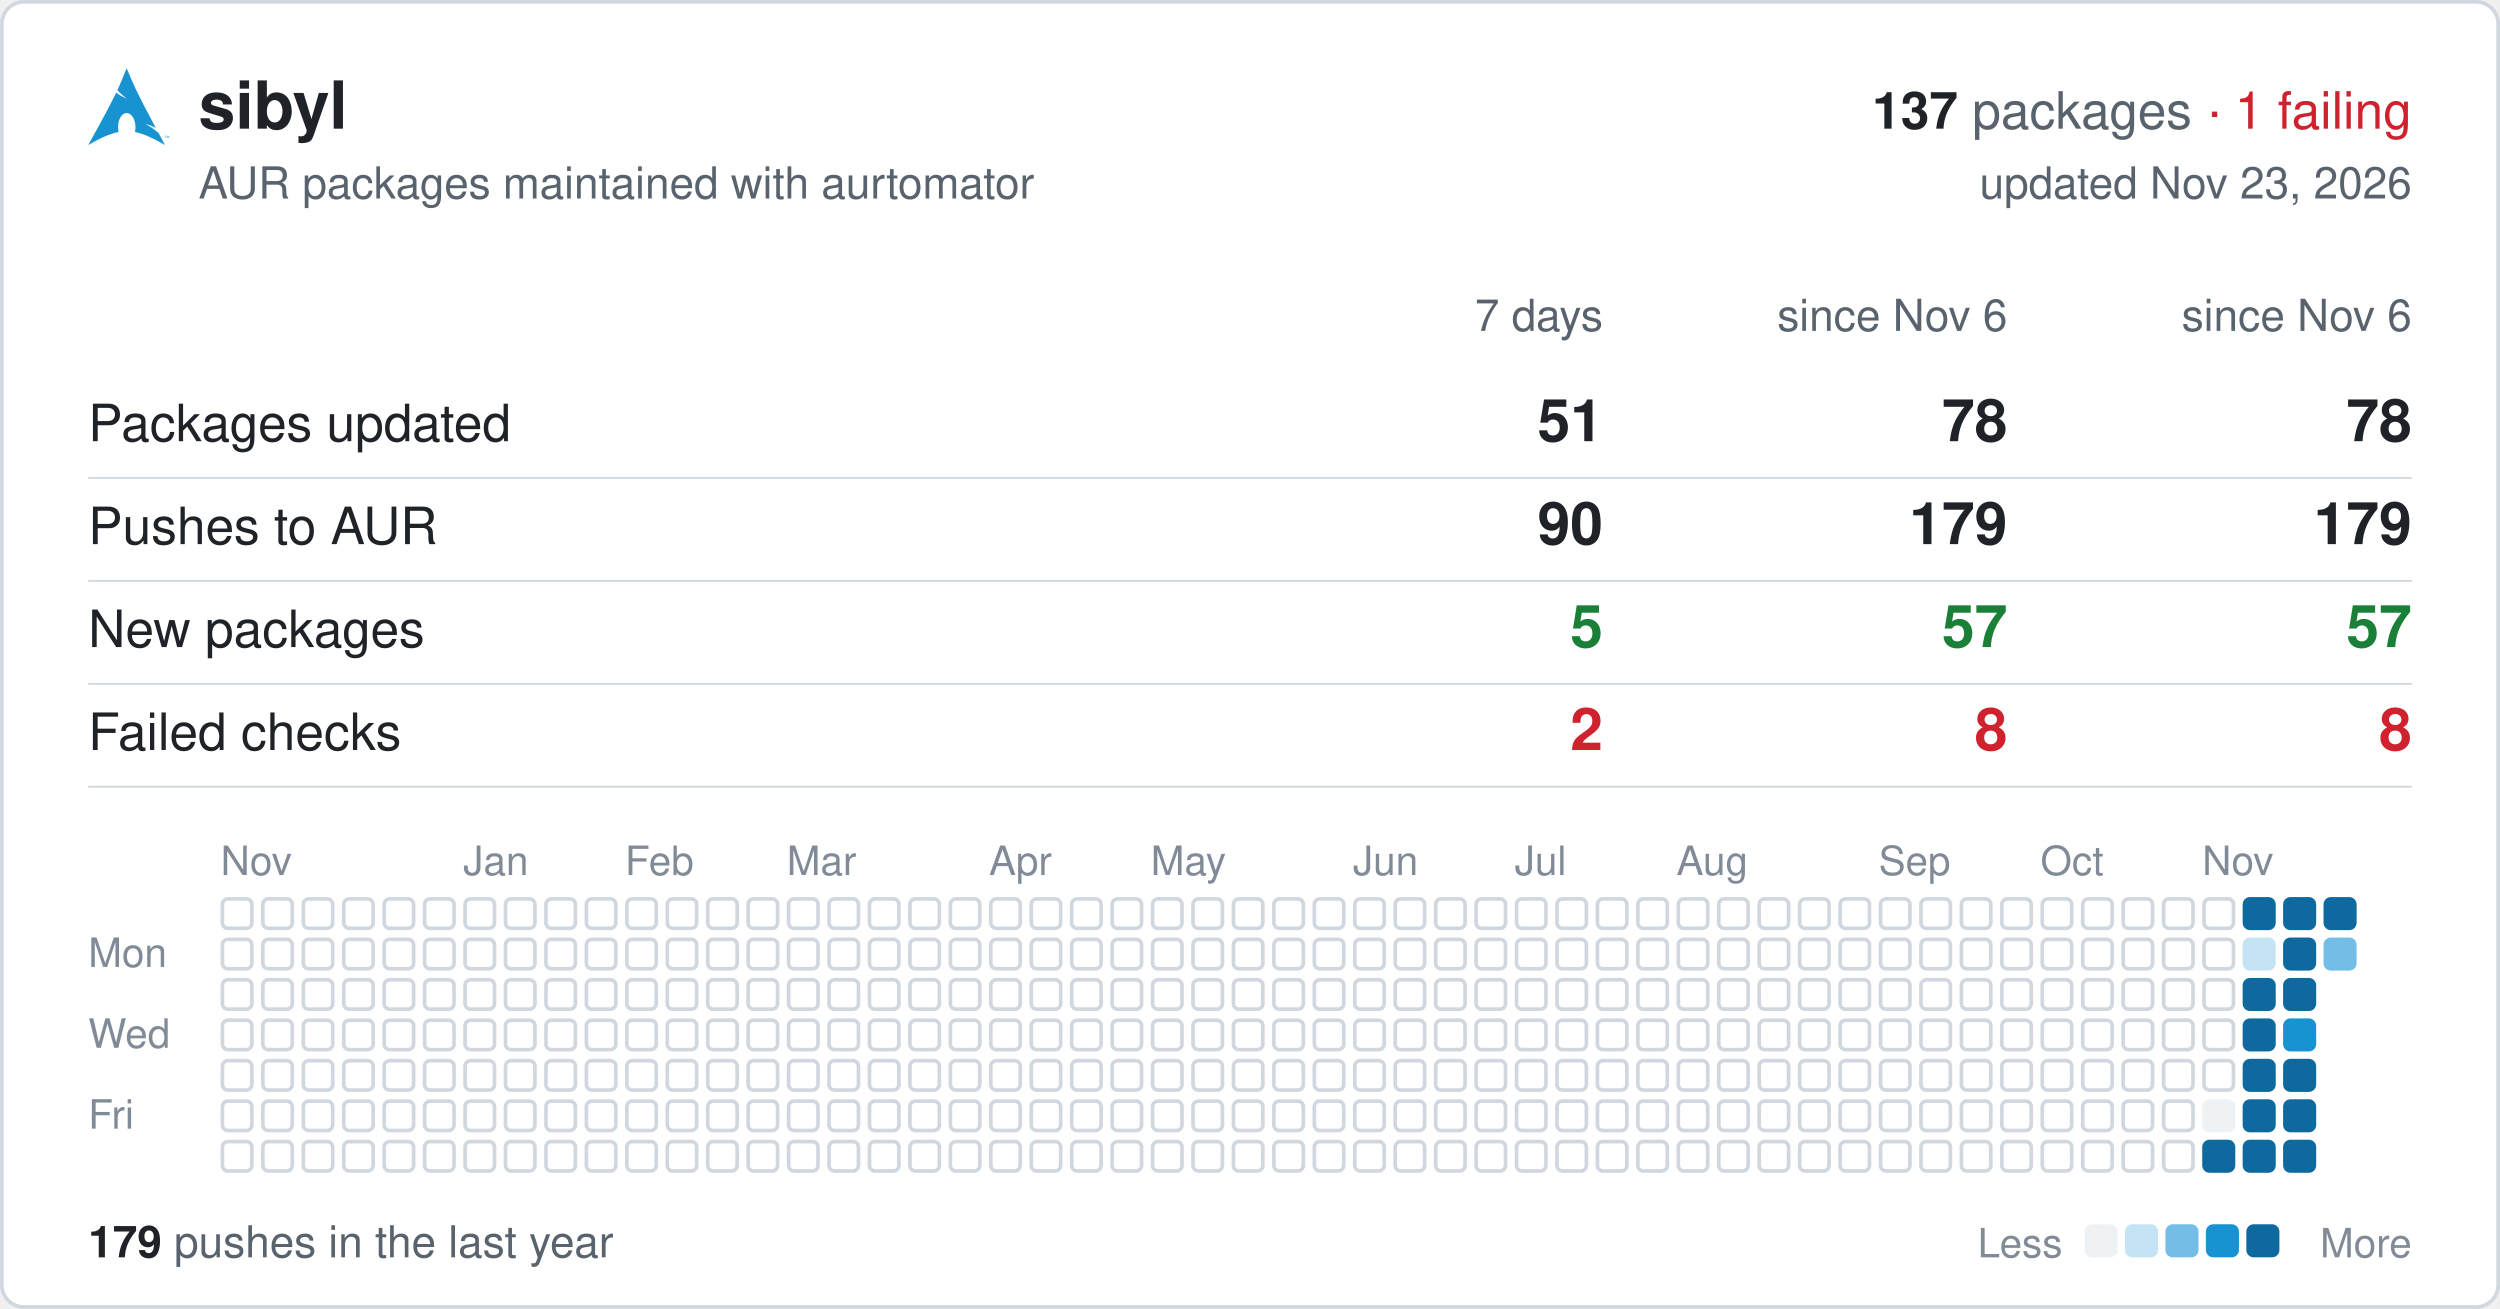
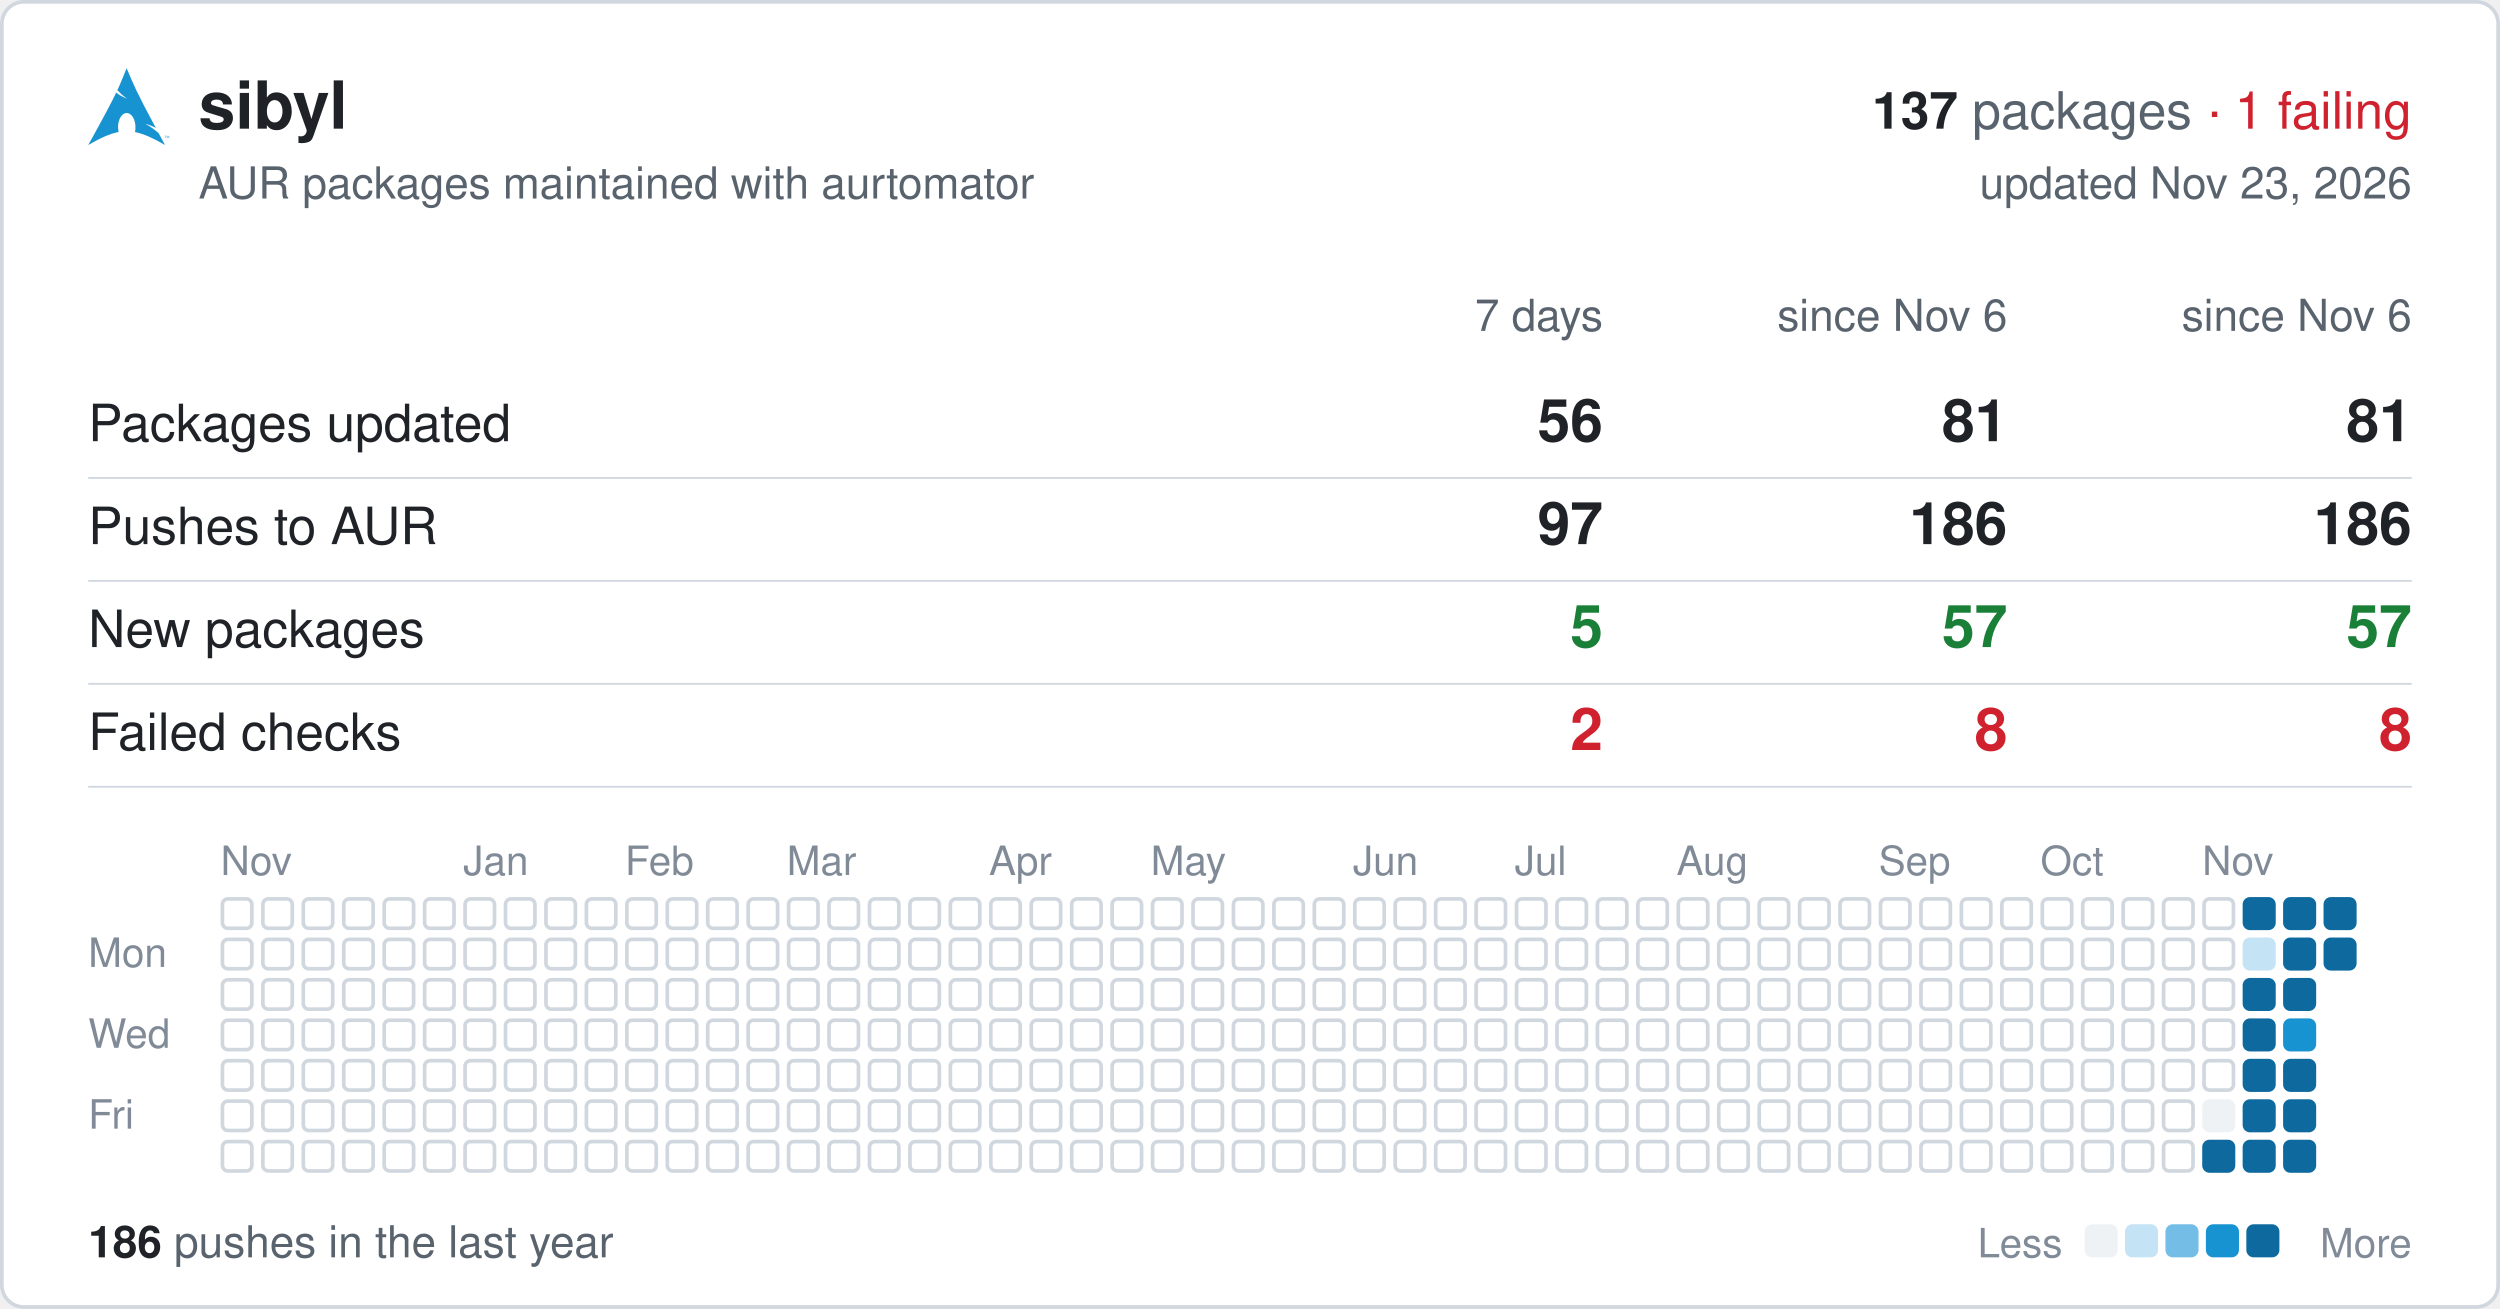
<svg xmlns="http://www.w3.org/2000/svg" width="680" height="356" viewBox="0 0 680 356" font-family="-apple-system,BlinkMacSystemFont,'Segoe UI',Helvetica,Arial,sans-serif">
  <rect x="0.5" y="0.5" width="679" height="355" rx="6" fill="#ffffff" stroke="#d0d7de" />
  <svg x="24" y="18" width="22" height="22" viewBox="0 0 24 24">
    <path fill="#1793d1" d="M11.39.605C10.376 3.092 9.764 4.72 8.635 7.132c.693.734 1.543 1.589 2.923 2.554-1.484-.61-2.496-1.224-3.252-1.86C6.86 10.842 4.596 15.138 0 23.395c3.612-2.085 6.412-3.37 9.021-3.862a6.61 6.61 0 01-.171-1.547l.003-.115c.058-2.315 1.261-4.095 2.687-3.973 1.426.12 2.534 2.096 2.478 4.409a6.52 6.52 0 01-.146 1.243c2.58.505 5.352 1.787 8.914 3.844-.702-1.293-1.33-2.459-1.929-3.57-.943-.73-1.926-1.682-3.933-2.713 1.38.359 2.367.772 3.137 1.234-6.09-11.334-6.582-12.84-8.67-17.74zM22.898 21.36v-.623h-.234v-.084h.562v.084h-.234v.623h.331v-.707h.142l.167.5.034.107a2.26 2.26 0 01.038-.114l.17-.493H24v.707h-.091v-.593l-.206.593h-.084l-.205-.602v.602h-.091" />
  </svg>
  <text x="54" y="35" font-size="18" font-weight="600" fill="#1f2328">sibyl</text>
  <text x="656" y="35" font-size="14" text-anchor="end" fill="#59636e">
    <tspan font-weight="600" fill="#1f2328">137</tspan> packages <tspan fill="#cf222e">· 1 failing</tspan>
  </text>
  <text x="54" y="54" font-size="12" fill="#59636e">AUR packages maintained with aurtomator</text>
  <text x="656" y="54" font-size="12" text-anchor="end" fill="#59636e">updated Nov 23, 2026</text>
  <text x="436" y="90" font-size="12" text-anchor="end" fill="#59636e">7 days</text>
  <text x="546" y="90" font-size="12" text-anchor="end" fill="#59636e">since Nov 6</text>
  <text x="656" y="90" font-size="12" text-anchor="end" fill="#59636e">since Nov 6</text>
  <text x="24" y="120" font-size="14" fill="#1f2328">Packages updated</text>
-   <text x="436" y="120" font-size="16" font-weight="600" text-anchor="end" fill="#1f2328">51</text>
-   <text x="546" y="120" font-size="16" font-weight="600" text-anchor="end" fill="#1f2328">78</text>
-   <text x="656" y="120" font-size="16" font-weight="600" text-anchor="end" fill="#1f2328">78</text>
+   <text x="436" y="120" font-size="16" font-weight="600" text-anchor="end" fill="#1f2328">56</text>
+   <text x="546" y="120" font-size="16" font-weight="600" text-anchor="end" fill="#1f2328">81</text>
+   <text x="656" y="120" font-size="16" font-weight="600" text-anchor="end" fill="#1f2328">81</text>
  <line x1="24" x2="656" y1="130" y2="130" stroke="#d0d7de" stroke-width="0.5" />
  <text x="24" y="148" font-size="14" fill="#1f2328">Pushes to AUR</text>
-   <text x="436" y="148" font-size="16" font-weight="600" text-anchor="end" fill="#1f2328">90</text>
-   <text x="546" y="148" font-size="16" font-weight="600" text-anchor="end" fill="#1f2328">179</text>
-   <text x="656" y="148" font-size="16" font-weight="600" text-anchor="end" fill="#1f2328">179</text>
+   <text x="436" y="148" font-size="16" font-weight="600" text-anchor="end" fill="#1f2328">97</text>
+   <text x="546" y="148" font-size="16" font-weight="600" text-anchor="end" fill="#1f2328">186</text>
+   <text x="656" y="148" font-size="16" font-weight="600" text-anchor="end" fill="#1f2328">186</text>
  <line x1="24" x2="656" y1="158" y2="158" stroke="#d0d7de" stroke-width="0.5" />
  <text x="24" y="176" font-size="14" fill="#1f2328">New packages</text>
  <text x="436" y="176" font-size="16" font-weight="600" text-anchor="end" fill="#1a7f37">5</text>
  <text x="546" y="176" font-size="16" font-weight="600" text-anchor="end" fill="#1a7f37">57</text>
  <text x="656" y="176" font-size="16" font-weight="600" text-anchor="end" fill="#1a7f37">57</text>
  <line x1="24" x2="656" y1="186" y2="186" stroke="#d0d7de" stroke-width="0.5" />
  <text x="24" y="204" font-size="14" fill="#1f2328">Failed checks</text>
  <text x="436" y="204" font-size="16" font-weight="600" text-anchor="end" fill="#cf222e">2</text>
  <text x="546" y="204" font-size="16" font-weight="600" text-anchor="end" fill="#cf222e">8</text>
  <text x="656" y="204" font-size="16" font-weight="600" text-anchor="end" fill="#cf222e">8</text>
  <line x1="24" x2="656" y1="214" y2="214" stroke="#d0d7de" stroke-width="0.5" />
  <text x="60" y="238" font-size="11" fill="#818b98">Nov</text>
  <text x="126" y="238" font-size="11" fill="#818b98">Jan</text>
  <text x="170" y="238" font-size="11" fill="#818b98">Feb</text>
  <text x="214" y="238" font-size="11" fill="#818b98">Mar</text>
  <text x="269" y="238" font-size="11" fill="#818b98">Apr</text>
  <text x="313" y="238" font-size="11" fill="#818b98">May</text>
  <text x="368" y="238" font-size="11" fill="#818b98">Jun</text>
  <text x="412" y="238" font-size="11" fill="#818b98">Jul</text>
  <text x="456" y="238" font-size="11" fill="#818b98">Aug</text>
  <text x="511" y="238" font-size="11" fill="#818b98">Sep</text>
  <text x="555" y="238" font-size="11" fill="#818b98">Oct</text>
  <text x="599" y="238" font-size="11" fill="#818b98">Nov</text>
  <text x="24" y="263" font-size="11" fill="#818b98">Mon</text>
  <text x="24" y="285" font-size="11" fill="#818b98">Wed</text>
  <text x="24" y="307" font-size="11" fill="#818b98">Fri</text>
  <g fill="none" stroke="#d0d7de">
    <rect x="60.5" y="244.5" width="8" height="8" rx="1.5" />
    <rect x="60.5" y="255.5" width="8" height="8" rx="1.5" />
    <rect x="60.5" y="266.5" width="8" height="8" rx="1.5" />
    <rect x="60.5" y="277.5" width="8" height="8" rx="1.5" />
    <rect x="60.5" y="288.5" width="8" height="8" rx="1.5" />
    <rect x="60.5" y="299.5" width="8" height="8" rx="1.5" />
    <rect x="60.5" y="310.5" width="8" height="8" rx="1.5" />
    <rect x="71.5" y="244.5" width="8" height="8" rx="1.5" />
    <rect x="71.5" y="255.5" width="8" height="8" rx="1.5" />
    <rect x="71.5" y="266.5" width="8" height="8" rx="1.5" />
    <rect x="71.5" y="277.5" width="8" height="8" rx="1.5" />
    <rect x="71.5" y="288.5" width="8" height="8" rx="1.5" />
    <rect x="71.5" y="299.5" width="8" height="8" rx="1.5" />
    <rect x="71.5" y="310.5" width="8" height="8" rx="1.5" />
    <rect x="82.5" y="244.5" width="8" height="8" rx="1.5" />
    <rect x="82.5" y="255.5" width="8" height="8" rx="1.5" />
    <rect x="82.5" y="266.5" width="8" height="8" rx="1.5" />
    <rect x="82.5" y="277.5" width="8" height="8" rx="1.5" />
    <rect x="82.5" y="288.5" width="8" height="8" rx="1.5" />
    <rect x="82.5" y="299.5" width="8" height="8" rx="1.5" />
    <rect x="82.5" y="310.5" width="8" height="8" rx="1.5" />
    <rect x="93.5" y="244.5" width="8" height="8" rx="1.5" />
    <rect x="93.5" y="255.5" width="8" height="8" rx="1.5" />
    <rect x="93.5" y="266.5" width="8" height="8" rx="1.5" />
    <rect x="93.5" y="277.5" width="8" height="8" rx="1.5" />
    <rect x="93.5" y="288.5" width="8" height="8" rx="1.5" />
    <rect x="93.5" y="299.5" width="8" height="8" rx="1.5" />
    <rect x="93.5" y="310.5" width="8" height="8" rx="1.5" />
    <rect x="104.5" y="244.5" width="8" height="8" rx="1.5" />
    <rect x="104.5" y="255.5" width="8" height="8" rx="1.5" />
    <rect x="104.5" y="266.5" width="8" height="8" rx="1.5" />
    <rect x="104.5" y="277.5" width="8" height="8" rx="1.5" />
    <rect x="104.5" y="288.5" width="8" height="8" rx="1.5" />
    <rect x="104.5" y="299.5" width="8" height="8" rx="1.5" />
    <rect x="104.5" y="310.5" width="8" height="8" rx="1.5" />
    <rect x="115.5" y="244.5" width="8" height="8" rx="1.5" />
    <rect x="115.5" y="255.5" width="8" height="8" rx="1.5" />
    <rect x="115.5" y="266.5" width="8" height="8" rx="1.5" />
    <rect x="115.5" y="277.5" width="8" height="8" rx="1.5" />
    <rect x="115.5" y="288.5" width="8" height="8" rx="1.5" />
    <rect x="115.5" y="299.5" width="8" height="8" rx="1.5" />
    <rect x="115.5" y="310.5" width="8" height="8" rx="1.5" />
    <rect x="126.5" y="244.5" width="8" height="8" rx="1.5" />
    <rect x="126.5" y="255.5" width="8" height="8" rx="1.5" />
    <rect x="126.5" y="266.5" width="8" height="8" rx="1.5" />
    <rect x="126.5" y="277.5" width="8" height="8" rx="1.5" />
    <rect x="126.5" y="288.5" width="8" height="8" rx="1.5" />
    <rect x="126.5" y="299.5" width="8" height="8" rx="1.5" />
    <rect x="126.5" y="310.5" width="8" height="8" rx="1.5" />
    <rect x="137.5" y="244.5" width="8" height="8" rx="1.5" />
    <rect x="137.5" y="255.5" width="8" height="8" rx="1.5" />
    <rect x="137.5" y="266.5" width="8" height="8" rx="1.5" />
    <rect x="137.5" y="277.5" width="8" height="8" rx="1.5" />
    <rect x="137.5" y="288.5" width="8" height="8" rx="1.5" />
    <rect x="137.5" y="299.5" width="8" height="8" rx="1.5" />
    <rect x="137.5" y="310.5" width="8" height="8" rx="1.5" />
    <rect x="148.5" y="244.5" width="8" height="8" rx="1.5" />
    <rect x="148.5" y="255.5" width="8" height="8" rx="1.5" />
    <rect x="148.5" y="266.5" width="8" height="8" rx="1.5" />
    <rect x="148.5" y="277.5" width="8" height="8" rx="1.5" />
    <rect x="148.5" y="288.5" width="8" height="8" rx="1.5" />
    <rect x="148.5" y="299.5" width="8" height="8" rx="1.5" />
    <rect x="148.5" y="310.5" width="8" height="8" rx="1.5" />
    <rect x="159.5" y="244.5" width="8" height="8" rx="1.5" />
    <rect x="159.5" y="255.5" width="8" height="8" rx="1.5" />
    <rect x="159.5" y="266.5" width="8" height="8" rx="1.5" />
    <rect x="159.5" y="277.5" width="8" height="8" rx="1.5" />
    <rect x="159.5" y="288.5" width="8" height="8" rx="1.5" />
    <rect x="159.5" y="299.5" width="8" height="8" rx="1.5" />
    <rect x="159.5" y="310.5" width="8" height="8" rx="1.5" />
    <rect x="170.5" y="244.5" width="8" height="8" rx="1.5" />
    <rect x="170.5" y="255.5" width="8" height="8" rx="1.5" />
    <rect x="170.5" y="266.5" width="8" height="8" rx="1.5" />
    <rect x="170.5" y="277.5" width="8" height="8" rx="1.5" />
    <rect x="170.5" y="288.5" width="8" height="8" rx="1.5" />
    <rect x="170.5" y="299.5" width="8" height="8" rx="1.5" />
    <rect x="170.5" y="310.5" width="8" height="8" rx="1.5" />
    <rect x="181.5" y="244.5" width="8" height="8" rx="1.5" />
    <rect x="181.5" y="255.5" width="8" height="8" rx="1.5" />
    <rect x="181.5" y="266.5" width="8" height="8" rx="1.5" />
    <rect x="181.5" y="277.5" width="8" height="8" rx="1.5" />
    <rect x="181.5" y="288.5" width="8" height="8" rx="1.5" />
    <rect x="181.5" y="299.5" width="8" height="8" rx="1.5" />
    <rect x="181.5" y="310.5" width="8" height="8" rx="1.5" />
    <rect x="192.5" y="244.5" width="8" height="8" rx="1.5" />
    <rect x="192.5" y="255.5" width="8" height="8" rx="1.5" />
    <rect x="192.5" y="266.5" width="8" height="8" rx="1.5" />
    <rect x="192.5" y="277.5" width="8" height="8" rx="1.5" />
    <rect x="192.5" y="288.5" width="8" height="8" rx="1.5" />
    <rect x="192.5" y="299.5" width="8" height="8" rx="1.5" />
    <rect x="192.5" y="310.5" width="8" height="8" rx="1.5" />
    <rect x="203.5" y="244.5" width="8" height="8" rx="1.5" />
    <rect x="203.5" y="255.5" width="8" height="8" rx="1.5" />
    <rect x="203.5" y="266.5" width="8" height="8" rx="1.5" />
    <rect x="203.5" y="277.5" width="8" height="8" rx="1.5" />
    <rect x="203.5" y="288.5" width="8" height="8" rx="1.5" />
    <rect x="203.5" y="299.5" width="8" height="8" rx="1.5" />
    <rect x="203.5" y="310.5" width="8" height="8" rx="1.5" />
    <rect x="214.5" y="244.5" width="8" height="8" rx="1.5" />
    <rect x="214.5" y="255.5" width="8" height="8" rx="1.5" />
    <rect x="214.5" y="266.5" width="8" height="8" rx="1.5" />
    <rect x="214.5" y="277.5" width="8" height="8" rx="1.5" />
    <rect x="214.5" y="288.5" width="8" height="8" rx="1.5" />
    <rect x="214.5" y="299.5" width="8" height="8" rx="1.5" />
    <rect x="214.5" y="310.5" width="8" height="8" rx="1.5" />
    <rect x="225.5" y="244.5" width="8" height="8" rx="1.5" />
    <rect x="225.5" y="255.5" width="8" height="8" rx="1.5" />
    <rect x="225.5" y="266.5" width="8" height="8" rx="1.5" />
    <rect x="225.5" y="277.5" width="8" height="8" rx="1.5" />
    <rect x="225.5" y="288.5" width="8" height="8" rx="1.5" />
    <rect x="225.5" y="299.5" width="8" height="8" rx="1.5" />
    <rect x="225.5" y="310.5" width="8" height="8" rx="1.5" />
    <rect x="236.5" y="244.5" width="8" height="8" rx="1.5" />
    <rect x="236.5" y="255.5" width="8" height="8" rx="1.5" />
    <rect x="236.5" y="266.5" width="8" height="8" rx="1.5" />
    <rect x="236.5" y="277.5" width="8" height="8" rx="1.5" />
    <rect x="236.5" y="288.5" width="8" height="8" rx="1.5" />
    <rect x="236.5" y="299.5" width="8" height="8" rx="1.5" />
    <rect x="236.5" y="310.5" width="8" height="8" rx="1.5" />
    <rect x="247.5" y="244.5" width="8" height="8" rx="1.5" />
    <rect x="247.5" y="255.5" width="8" height="8" rx="1.5" />
    <rect x="247.5" y="266.5" width="8" height="8" rx="1.5" />
    <rect x="247.5" y="277.5" width="8" height="8" rx="1.5" />
    <rect x="247.5" y="288.5" width="8" height="8" rx="1.5" />
    <rect x="247.5" y="299.5" width="8" height="8" rx="1.5" />
    <rect x="247.5" y="310.5" width="8" height="8" rx="1.5" />
    <rect x="258.5" y="244.5" width="8" height="8" rx="1.5" />
    <rect x="258.5" y="255.5" width="8" height="8" rx="1.5" />
    <rect x="258.5" y="266.5" width="8" height="8" rx="1.5" />
    <rect x="258.5" y="277.5" width="8" height="8" rx="1.5" />
    <rect x="258.5" y="288.5" width="8" height="8" rx="1.5" />
    <rect x="258.5" y="299.5" width="8" height="8" rx="1.5" />
    <rect x="258.5" y="310.5" width="8" height="8" rx="1.5" />
    <rect x="269.5" y="244.5" width="8" height="8" rx="1.5" />
    <rect x="269.5" y="255.5" width="8" height="8" rx="1.5" />
    <rect x="269.5" y="266.5" width="8" height="8" rx="1.5" />
    <rect x="269.5" y="277.5" width="8" height="8" rx="1.5" />
    <rect x="269.5" y="288.5" width="8" height="8" rx="1.5" />
    <rect x="269.5" y="299.5" width="8" height="8" rx="1.5" />
    <rect x="269.5" y="310.5" width="8" height="8" rx="1.5" />
    <rect x="280.5" y="244.5" width="8" height="8" rx="1.5" />
    <rect x="280.5" y="255.5" width="8" height="8" rx="1.5" />
    <rect x="280.5" y="266.5" width="8" height="8" rx="1.5" />
    <rect x="280.5" y="277.5" width="8" height="8" rx="1.5" />
    <rect x="280.5" y="288.5" width="8" height="8" rx="1.5" />
    <rect x="280.5" y="299.5" width="8" height="8" rx="1.5" />
    <rect x="280.5" y="310.5" width="8" height="8" rx="1.5" />
    <rect x="291.5" y="244.5" width="8" height="8" rx="1.5" />
    <rect x="291.5" y="255.5" width="8" height="8" rx="1.5" />
    <rect x="291.5" y="266.5" width="8" height="8" rx="1.5" />
    <rect x="291.5" y="277.5" width="8" height="8" rx="1.5" />
    <rect x="291.5" y="288.5" width="8" height="8" rx="1.5" />
    <rect x="291.5" y="299.5" width="8" height="8" rx="1.5" />
    <rect x="291.5" y="310.5" width="8" height="8" rx="1.5" />
    <rect x="302.5" y="244.5" width="8" height="8" rx="1.5" />
    <rect x="302.5" y="255.5" width="8" height="8" rx="1.5" />
    <rect x="302.5" y="266.5" width="8" height="8" rx="1.5" />
    <rect x="302.5" y="277.5" width="8" height="8" rx="1.5" />
    <rect x="302.5" y="288.5" width="8" height="8" rx="1.5" />
    <rect x="302.5" y="299.5" width="8" height="8" rx="1.5" />
    <rect x="302.5" y="310.5" width="8" height="8" rx="1.5" />
    <rect x="313.5" y="244.5" width="8" height="8" rx="1.5" />
    <rect x="313.5" y="255.5" width="8" height="8" rx="1.5" />
    <rect x="313.5" y="266.5" width="8" height="8" rx="1.5" />
    <rect x="313.5" y="277.5" width="8" height="8" rx="1.5" />
    <rect x="313.5" y="288.5" width="8" height="8" rx="1.5" />
    <rect x="313.5" y="299.5" width="8" height="8" rx="1.5" />
    <rect x="313.5" y="310.5" width="8" height="8" rx="1.5" />
    <rect x="324.5" y="244.5" width="8" height="8" rx="1.5" />
    <rect x="324.5" y="255.5" width="8" height="8" rx="1.5" />
    <rect x="324.5" y="266.5" width="8" height="8" rx="1.5" />
    <rect x="324.5" y="277.5" width="8" height="8" rx="1.5" />
    <rect x="324.5" y="288.5" width="8" height="8" rx="1.5" />
    <rect x="324.5" y="299.5" width="8" height="8" rx="1.5" />
    <rect x="324.5" y="310.5" width="8" height="8" rx="1.5" />
    <rect x="335.5" y="244.5" width="8" height="8" rx="1.5" />
    <rect x="335.5" y="255.5" width="8" height="8" rx="1.5" />
    <rect x="335.5" y="266.5" width="8" height="8" rx="1.5" />
    <rect x="335.5" y="277.5" width="8" height="8" rx="1.5" />
    <rect x="335.5" y="288.5" width="8" height="8" rx="1.5" />
    <rect x="335.5" y="299.5" width="8" height="8" rx="1.5" />
    <rect x="335.5" y="310.5" width="8" height="8" rx="1.5" />
    <rect x="346.5" y="244.5" width="8" height="8" rx="1.5" />
    <rect x="346.5" y="255.5" width="8" height="8" rx="1.5" />
    <rect x="346.5" y="266.5" width="8" height="8" rx="1.5" />
    <rect x="346.5" y="277.5" width="8" height="8" rx="1.5" />
    <rect x="346.5" y="288.5" width="8" height="8" rx="1.5" />
    <rect x="346.5" y="299.5" width="8" height="8" rx="1.5" />
    <rect x="346.5" y="310.5" width="8" height="8" rx="1.5" />
    <rect x="357.5" y="244.5" width="8" height="8" rx="1.5" />
    <rect x="357.5" y="255.5" width="8" height="8" rx="1.5" />
    <rect x="357.5" y="266.5" width="8" height="8" rx="1.5" />
    <rect x="357.5" y="277.5" width="8" height="8" rx="1.5" />
    <rect x="357.5" y="288.5" width="8" height="8" rx="1.5" />
    <rect x="357.5" y="299.5" width="8" height="8" rx="1.5" />
    <rect x="357.5" y="310.5" width="8" height="8" rx="1.5" />
    <rect x="368.5" y="244.5" width="8" height="8" rx="1.5" />
    <rect x="368.5" y="255.5" width="8" height="8" rx="1.5" />
    <rect x="368.5" y="266.5" width="8" height="8" rx="1.5" />
    <rect x="368.5" y="277.5" width="8" height="8" rx="1.5" />
    <rect x="368.5" y="288.5" width="8" height="8" rx="1.5" />
    <rect x="368.5" y="299.5" width="8" height="8" rx="1.5" />
    <rect x="368.5" y="310.5" width="8" height="8" rx="1.5" />
    <rect x="379.5" y="244.5" width="8" height="8" rx="1.5" />
    <rect x="379.5" y="255.5" width="8" height="8" rx="1.5" />
    <rect x="379.5" y="266.5" width="8" height="8" rx="1.5" />
    <rect x="379.5" y="277.5" width="8" height="8" rx="1.5" />
    <rect x="379.5" y="288.5" width="8" height="8" rx="1.5" />
    <rect x="379.5" y="299.5" width="8" height="8" rx="1.5" />
    <rect x="379.5" y="310.5" width="8" height="8" rx="1.5" />
    <rect x="390.5" y="244.5" width="8" height="8" rx="1.5" />
    <rect x="390.5" y="255.5" width="8" height="8" rx="1.5" />
    <rect x="390.5" y="266.5" width="8" height="8" rx="1.5" />
    <rect x="390.5" y="277.5" width="8" height="8" rx="1.5" />
    <rect x="390.5" y="288.5" width="8" height="8" rx="1.5" />
    <rect x="390.5" y="299.5" width="8" height="8" rx="1.5" />
    <rect x="390.5" y="310.5" width="8" height="8" rx="1.5" />
    <rect x="401.5" y="244.5" width="8" height="8" rx="1.5" />
    <rect x="401.5" y="255.5" width="8" height="8" rx="1.5" />
    <rect x="401.5" y="266.5" width="8" height="8" rx="1.5" />
    <rect x="401.5" y="277.5" width="8" height="8" rx="1.5" />
    <rect x="401.5" y="288.5" width="8" height="8" rx="1.5" />
    <rect x="401.5" y="299.5" width="8" height="8" rx="1.5" />
    <rect x="401.5" y="310.5" width="8" height="8" rx="1.5" />
    <rect x="412.5" y="244.5" width="8" height="8" rx="1.5" />
    <rect x="412.5" y="255.5" width="8" height="8" rx="1.5" />
    <rect x="412.5" y="266.5" width="8" height="8" rx="1.5" />
    <rect x="412.5" y="277.5" width="8" height="8" rx="1.5" />
    <rect x="412.5" y="288.5" width="8" height="8" rx="1.5" />
    <rect x="412.5" y="299.5" width="8" height="8" rx="1.5" />
    <rect x="412.5" y="310.5" width="8" height="8" rx="1.5" />
    <rect x="423.5" y="244.5" width="8" height="8" rx="1.5" />
    <rect x="423.5" y="255.5" width="8" height="8" rx="1.5" />
    <rect x="423.5" y="266.5" width="8" height="8" rx="1.5" />
    <rect x="423.5" y="277.5" width="8" height="8" rx="1.5" />
    <rect x="423.5" y="288.5" width="8" height="8" rx="1.5" />
    <rect x="423.5" y="299.5" width="8" height="8" rx="1.5" />
    <rect x="423.5" y="310.5" width="8" height="8" rx="1.5" />
    <rect x="434.5" y="244.5" width="8" height="8" rx="1.5" />
    <rect x="434.5" y="255.5" width="8" height="8" rx="1.5" />
    <rect x="434.5" y="266.5" width="8" height="8" rx="1.5" />
    <rect x="434.5" y="277.5" width="8" height="8" rx="1.5" />
    <rect x="434.5" y="288.5" width="8" height="8" rx="1.5" />
    <rect x="434.5" y="299.5" width="8" height="8" rx="1.5" />
    <rect x="434.5" y="310.5" width="8" height="8" rx="1.5" />
    <rect x="445.5" y="244.5" width="8" height="8" rx="1.5" />
    <rect x="445.5" y="255.5" width="8" height="8" rx="1.5" />
    <rect x="445.5" y="266.5" width="8" height="8" rx="1.5" />
    <rect x="445.5" y="277.5" width="8" height="8" rx="1.5" />
    <rect x="445.5" y="288.5" width="8" height="8" rx="1.5" />
    <rect x="445.5" y="299.5" width="8" height="8" rx="1.5" />
    <rect x="445.5" y="310.5" width="8" height="8" rx="1.5" />
    <rect x="456.5" y="244.5" width="8" height="8" rx="1.5" />
    <rect x="456.5" y="255.5" width="8" height="8" rx="1.5" />
    <rect x="456.5" y="266.5" width="8" height="8" rx="1.5" />
    <rect x="456.5" y="277.5" width="8" height="8" rx="1.5" />
    <rect x="456.5" y="288.5" width="8" height="8" rx="1.5" />
    <rect x="456.5" y="299.5" width="8" height="8" rx="1.5" />
    <rect x="456.5" y="310.5" width="8" height="8" rx="1.5" />
    <rect x="467.5" y="244.5" width="8" height="8" rx="1.5" />
    <rect x="467.5" y="255.5" width="8" height="8" rx="1.5" />
    <rect x="467.5" y="266.5" width="8" height="8" rx="1.5" />
    <rect x="467.5" y="277.5" width="8" height="8" rx="1.5" />
    <rect x="467.5" y="288.5" width="8" height="8" rx="1.5" />
    <rect x="467.5" y="299.5" width="8" height="8" rx="1.5" />
    <rect x="467.5" y="310.5" width="8" height="8" rx="1.5" />
    <rect x="478.5" y="244.5" width="8" height="8" rx="1.5" />
    <rect x="478.5" y="255.5" width="8" height="8" rx="1.5" />
    <rect x="478.5" y="266.5" width="8" height="8" rx="1.5" />
    <rect x="478.5" y="277.5" width="8" height="8" rx="1.5" />
    <rect x="478.5" y="288.5" width="8" height="8" rx="1.5" />
    <rect x="478.5" y="299.5" width="8" height="8" rx="1.5" />
    <rect x="478.5" y="310.5" width="8" height="8" rx="1.5" />
    <rect x="489.5" y="244.5" width="8" height="8" rx="1.5" />
    <rect x="489.5" y="255.5" width="8" height="8" rx="1.5" />
    <rect x="489.5" y="266.5" width="8" height="8" rx="1.5" />
    <rect x="489.5" y="277.5" width="8" height="8" rx="1.5" />
    <rect x="489.5" y="288.5" width="8" height="8" rx="1.5" />
    <rect x="489.5" y="299.5" width="8" height="8" rx="1.5" />
    <rect x="489.5" y="310.5" width="8" height="8" rx="1.5" />
    <rect x="500.5" y="244.5" width="8" height="8" rx="1.5" />
    <rect x="500.5" y="255.5" width="8" height="8" rx="1.5" />
    <rect x="500.5" y="266.5" width="8" height="8" rx="1.5" />
    <rect x="500.5" y="277.5" width="8" height="8" rx="1.5" />
    <rect x="500.5" y="288.5" width="8" height="8" rx="1.5" />
    <rect x="500.5" y="299.5" width="8" height="8" rx="1.5" />
    <rect x="500.5" y="310.5" width="8" height="8" rx="1.5" />
    <rect x="511.5" y="244.5" width="8" height="8" rx="1.5" />
    <rect x="511.5" y="255.5" width="8" height="8" rx="1.5" />
    <rect x="511.5" y="266.5" width="8" height="8" rx="1.5" />
    <rect x="511.5" y="277.5" width="8" height="8" rx="1.5" />
    <rect x="511.5" y="288.5" width="8" height="8" rx="1.5" />
    <rect x="511.5" y="299.5" width="8" height="8" rx="1.5" />
    <rect x="511.5" y="310.5" width="8" height="8" rx="1.5" />
    <rect x="522.5" y="244.5" width="8" height="8" rx="1.5" />
    <rect x="522.5" y="255.5" width="8" height="8" rx="1.5" />
    <rect x="522.5" y="266.5" width="8" height="8" rx="1.5" />
    <rect x="522.5" y="277.5" width="8" height="8" rx="1.5" />
    <rect x="522.5" y="288.5" width="8" height="8" rx="1.5" />
    <rect x="522.5" y="299.5" width="8" height="8" rx="1.5" />
    <rect x="522.5" y="310.5" width="8" height="8" rx="1.5" />
    <rect x="533.5" y="244.5" width="8" height="8" rx="1.5" />
    <rect x="533.5" y="255.5" width="8" height="8" rx="1.5" />
    <rect x="533.5" y="266.5" width="8" height="8" rx="1.5" />
    <rect x="533.5" y="277.5" width="8" height="8" rx="1.5" />
    <rect x="533.5" y="288.5" width="8" height="8" rx="1.5" />
    <rect x="533.5" y="299.5" width="8" height="8" rx="1.5" />
    <rect x="533.5" y="310.5" width="8" height="8" rx="1.5" />
    <rect x="544.5" y="244.5" width="8" height="8" rx="1.5" />
    <rect x="544.5" y="255.5" width="8" height="8" rx="1.5" />
    <rect x="544.5" y="266.5" width="8" height="8" rx="1.5" />
    <rect x="544.5" y="277.5" width="8" height="8" rx="1.5" />
    <rect x="544.5" y="288.5" width="8" height="8" rx="1.5" />
    <rect x="544.5" y="299.5" width="8" height="8" rx="1.5" />
    <rect x="544.5" y="310.5" width="8" height="8" rx="1.5" />
    <rect x="555.5" y="244.5" width="8" height="8" rx="1.5" />
    <rect x="555.5" y="255.5" width="8" height="8" rx="1.5" />
    <rect x="555.5" y="266.5" width="8" height="8" rx="1.5" />
    <rect x="555.5" y="277.5" width="8" height="8" rx="1.5" />
    <rect x="555.5" y="288.5" width="8" height="8" rx="1.5" />
    <rect x="555.5" y="299.5" width="8" height="8" rx="1.5" />
    <rect x="555.5" y="310.5" width="8" height="8" rx="1.5" />
    <rect x="566.5" y="244.5" width="8" height="8" rx="1.5" />
    <rect x="566.5" y="255.5" width="8" height="8" rx="1.5" />
    <rect x="566.5" y="266.5" width="8" height="8" rx="1.5" />
    <rect x="566.5" y="277.5" width="8" height="8" rx="1.5" />
    <rect x="566.5" y="288.5" width="8" height="8" rx="1.5" />
    <rect x="566.5" y="299.5" width="8" height="8" rx="1.5" />
    <rect x="566.5" y="310.5" width="8" height="8" rx="1.5" />
    <rect x="577.5" y="244.5" width="8" height="8" rx="1.5" />
    <rect x="577.5" y="255.5" width="8" height="8" rx="1.5" />
    <rect x="577.5" y="266.5" width="8" height="8" rx="1.5" />
    <rect x="577.5" y="277.5" width="8" height="8" rx="1.5" />
    <rect x="577.5" y="288.5" width="8" height="8" rx="1.5" />
    <rect x="577.5" y="299.5" width="8" height="8" rx="1.5" />
    <rect x="577.5" y="310.5" width="8" height="8" rx="1.5" />
    <rect x="588.5" y="244.5" width="8" height="8" rx="1.5" />
    <rect x="588.5" y="255.5" width="8" height="8" rx="1.5" />
    <rect x="588.5" y="266.5" width="8" height="8" rx="1.5" />
    <rect x="588.5" y="277.5" width="8" height="8" rx="1.5" />
    <rect x="588.5" y="288.5" width="8" height="8" rx="1.5" />
    <rect x="588.5" y="299.5" width="8" height="8" rx="1.5" />
    <rect x="588.5" y="310.5" width="8" height="8" rx="1.5" />
    <rect x="599.5" y="244.5" width="8" height="8" rx="1.5" />
    <rect x="599.5" y="255.5" width="8" height="8" rx="1.5" />
    <rect x="599.5" y="266.5" width="8" height="8" rx="1.5" />
    <rect x="599.5" y="277.5" width="8" height="8" rx="1.5" />
    <rect x="599.5" y="288.5" width="8" height="8" rx="1.5" />
  </g>
  <g fill="#eff2f5">
    <rect x="599" y="299" width="9" height="9" rx="2" />
  </g>
  <g fill="#c4e3f5">
    <rect x="610" y="255" width="9" height="9" rx="2" />
  </g>
-   <g fill="#74bde6">
-     <rect x="632" y="255" width="9" height="9" rx="2" />
-   </g>
  <g fill="#1793d1">
    <rect x="621" y="277" width="9" height="9" rx="2" />
  </g>
  <g fill="#0e6a9e">
    <rect x="599" y="310" width="9" height="9" rx="2" />
    <rect x="610" y="244" width="9" height="9" rx="2" />
    <rect x="610" y="266" width="9" height="9" rx="2" />
    <rect x="610" y="277" width="9" height="9" rx="2" />
    <rect x="610" y="288" width="9" height="9" rx="2" />
    <rect x="610" y="299" width="9" height="9" rx="2" />
    <rect x="610" y="310" width="9" height="9" rx="2" />
    <rect x="621" y="244" width="9" height="9" rx="2" />
    <rect x="621" y="255" width="9" height="9" rx="2" />
    <rect x="621" y="266" width="9" height="9" rx="2" />
    <rect x="621" y="288" width="9" height="9" rx="2" />
    <rect x="621" y="299" width="9" height="9" rx="2" />
    <rect x="621" y="310" width="9" height="9" rx="2" />
    <rect x="632" y="244" width="9" height="9" rx="2" />
+     <rect x="632" y="255" width="9" height="9" rx="2" />
  </g>
  <text x="24" y="342" font-size="12" fill="#59636e">
-     <tspan font-weight="600" fill="#1f2328">179</tspan> pushes in the last year</text>
+     <tspan font-weight="600" fill="#1f2328">186</tspan> pushes in the last year</text>
  <text x="561" y="342" font-size="11" text-anchor="end" fill="#818b98">Less</text>
  <rect x="567" y="333" width="9" height="9" rx="2" fill="#eff2f5" />
  <rect x="578" y="333" width="9" height="9" rx="2" fill="#c4e3f5" />
  <rect x="589" y="333" width="9" height="9" rx="2" fill="#74bde6" />
  <rect x="600" y="333" width="9" height="9" rx="2" fill="#1793d1" />
  <rect x="611" y="333" width="9" height="9" rx="2" fill="#0e6a9e" />
  <text x="656" y="342" font-size="11" text-anchor="end" fill="#818b98">More</text>
</svg>
